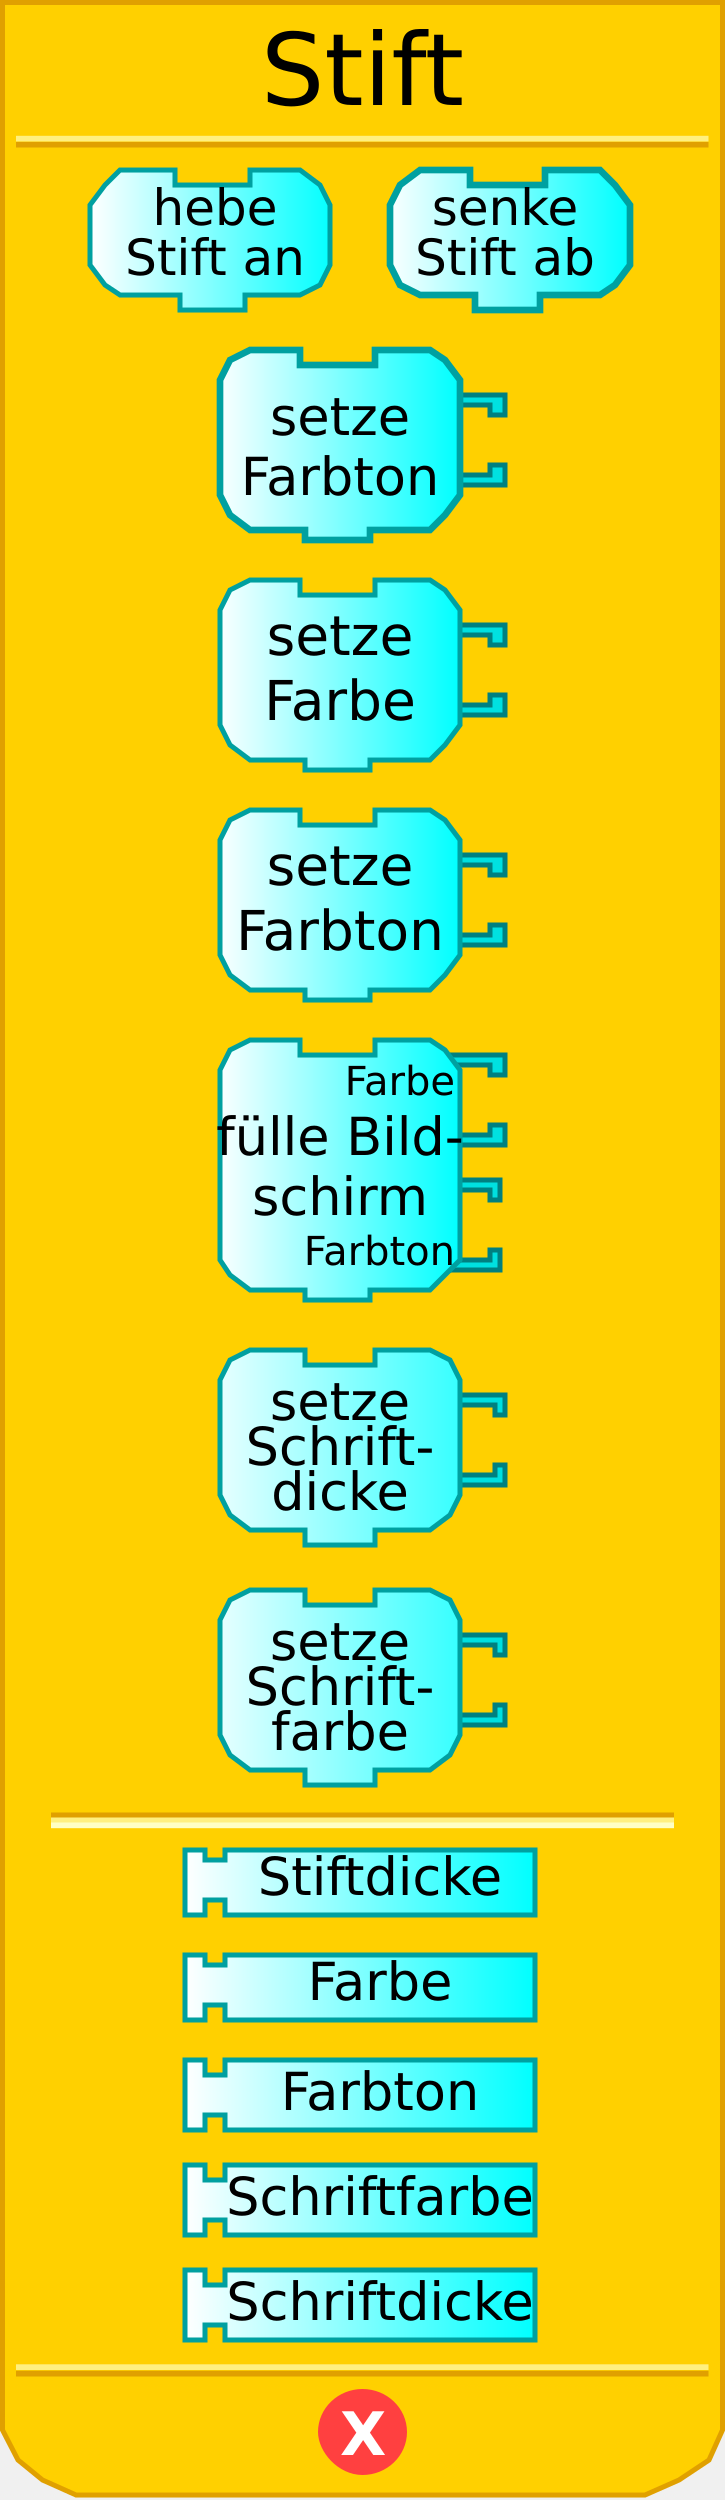
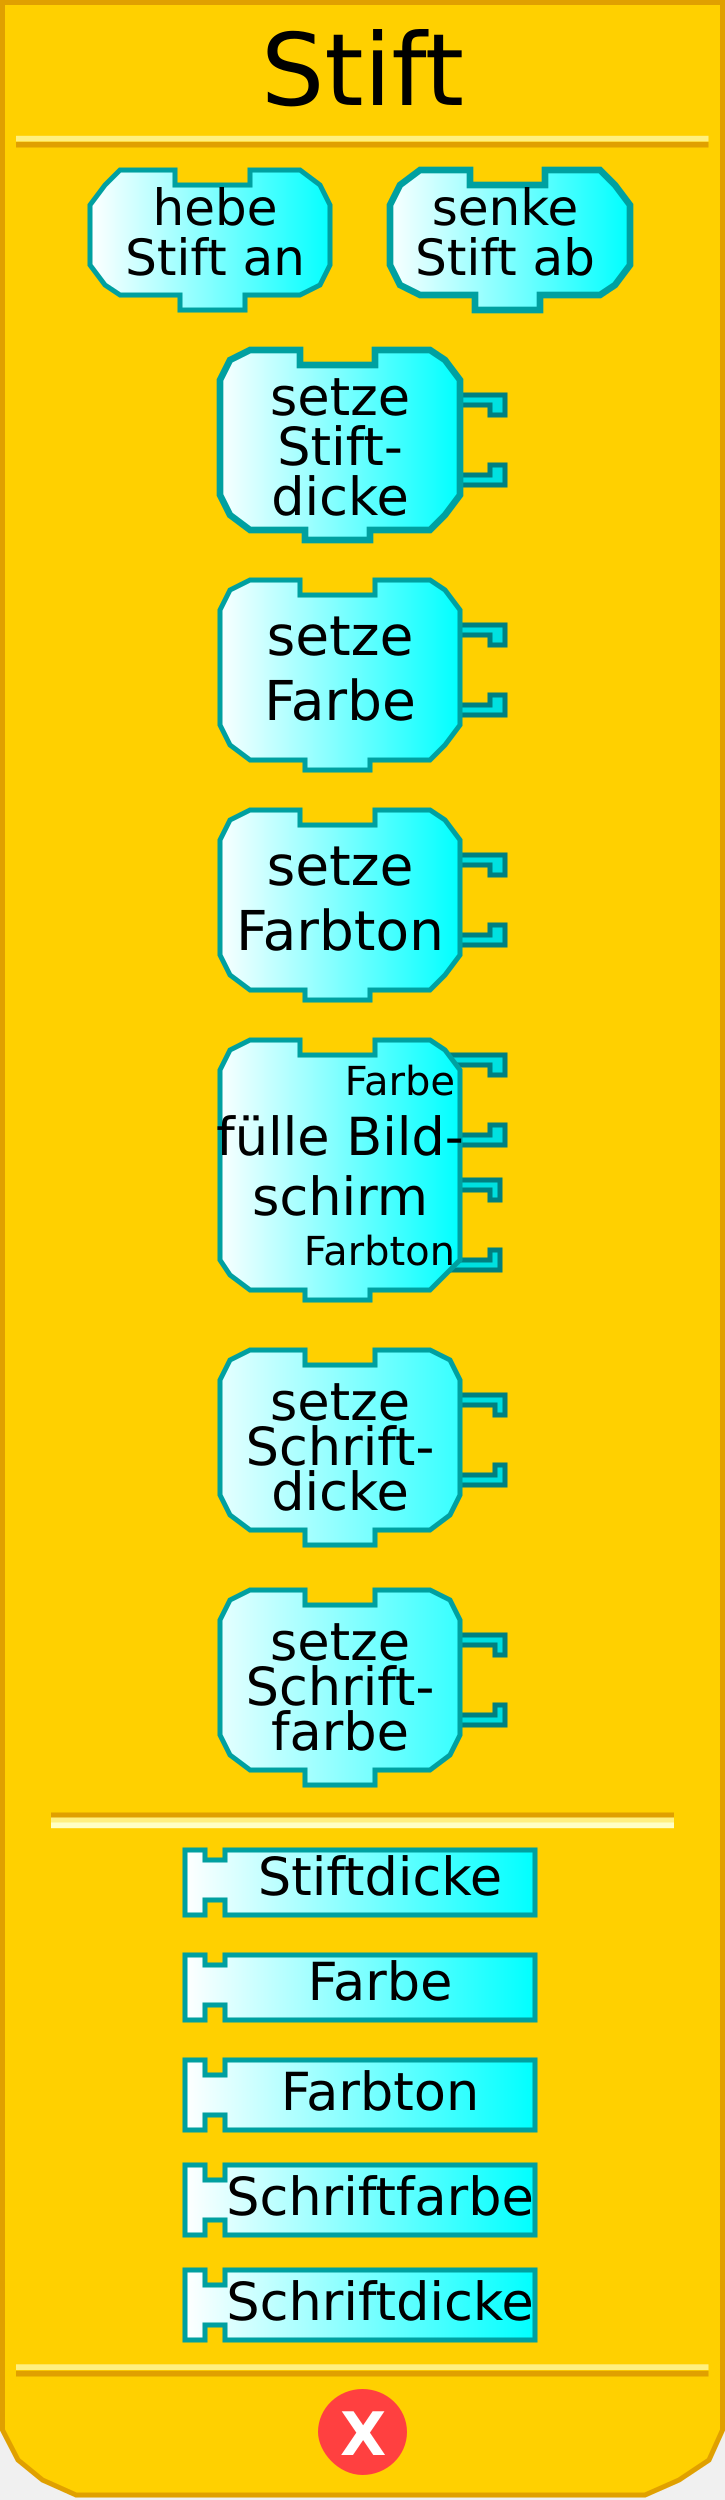
<svg xmlns="http://www.w3.org/2000/svg" xmlns:xlink="http://www.w3.org/1999/xlink" version="1.0" width="145" height="500" id="svg2">
  <defs id="defs4">
    <linearGradient id="linearGradient3876">
      <stop id="stop3878" style="stop-color:#ffffff;stop-opacity:1" offset="0" />
      <stop id="stop3880" style="stop-color:#00ffff;stop-opacity:1" offset="1" />
    </linearGradient>
    <linearGradient x1="18" y1="48" x2="67" y2="48" id="linearGradient4830" xlink:href="#linearGradient3876" gradientUnits="userSpaceOnUse" />
    <linearGradient x1="77" y1="48" x2="126" y2="48" id="linearGradient4838" xlink:href="#linearGradient3876" gradientUnits="userSpaceOnUse" />
    <linearGradient x1="43" y1="95" x2="92" y2="95" id="linearGradient4846" xlink:href="#linearGradient3876" gradientUnits="userSpaceOnUse" />
    <linearGradient x1="43" y1="147" x2="92" y2="147" id="linearGradient4854" xlink:href="#linearGradient3876" gradientUnits="userSpaceOnUse" />
    <linearGradient x1="43" y1="199" x2="92" y2="199" id="linearGradient4862" xlink:href="#linearGradient3876" gradientUnits="userSpaceOnUse" />
    <linearGradient x1="43" y1="258" x2="92" y2="258" id="linearGradient4870" xlink:href="#linearGradient3876" gradientUnits="userSpaceOnUse" />
    <linearGradient x1="37" y1="312" x2="107" y2="312" id="linearGradient4878" xlink:href="#linearGradient3876" gradientUnits="userSpaceOnUse" gradientTransform="translate(0,65)" />
    <linearGradient x1="37" y1="337" x2="107" y2="337" id="linearGradient4886" xlink:href="#linearGradient3876" gradientUnits="userSpaceOnUse" gradientTransform="translate(0,61)" />
    <linearGradient x1="37" y1="362" x2="107" y2="362" id="linearGradient4894" xlink:href="#linearGradient3876" gradientUnits="userSpaceOnUse" gradientTransform="translate(0,57)" />
    <linearGradient x1="37" y1="337" x2="107" y2="337" id="linearGradient2501" xlink:href="#linearGradient3876" gradientUnits="userSpaceOnUse" gradientTransform="translate(0,95)" />
    <linearGradient x1="43" y1="95" x2="92" y2="95" id="linearGradient2560" xlink:href="#linearGradient3876" gradientUnits="userSpaceOnUse" />
    <linearGradient x1="43" y1="147" x2="92" y2="147" id="linearGradient2562" xlink:href="#linearGradient3876" gradientUnits="userSpaceOnUse" />
    <linearGradient x1="43" y1="199" x2="92" y2="199" id="linearGradient2580" xlink:href="#linearGradient3876" gradientUnits="userSpaceOnUse" />
    <linearGradient x1="43" y1="199" x2="92" y2="199" id="linearGradient2582" xlink:href="#linearGradient3876" gradientUnits="userSpaceOnUse" />
    <linearGradient x1="37" y1="337" x2="107" y2="337" id="linearGradient2584" xlink:href="#linearGradient3876" gradientUnits="userSpaceOnUse" gradientTransform="translate(0,95)" />
    <linearGradient x1="37" y1="337" x2="107" y2="337" id="linearGradient2598" xlink:href="#linearGradient3876" gradientUnits="userSpaceOnUse" />
    <linearGradient x1="37" y1="362" x2="107" y2="362" id="linearGradient2600" xlink:href="#linearGradient3876" gradientUnits="userSpaceOnUse" />
    <linearGradient x1="37" y1="362" x2="107" y2="362" id="linearGradient2627" xlink:href="#linearGradient3876" gradientUnits="userSpaceOnUse" />
    <linearGradient x1="37" y1="337" x2="107" y2="337" id="linearGradient2629" xlink:href="#linearGradient3876" gradientUnits="userSpaceOnUse" />
    <linearGradient x1="37" y1="362" x2="107" y2="362" id="linearGradient2631" xlink:href="#linearGradient3876" gradientUnits="userSpaceOnUse" />
    <linearGradient x1="37" y1="337" x2="107" y2="337" id="linearGradient2633" xlink:href="#linearGradient3876" gradientUnits="userSpaceOnUse" />
    <linearGradient x1="43" y1="199" x2="92" y2="199" id="linearGradient2521" xlink:href="#linearGradient3876" gradientUnits="userSpaceOnUse" />
    <linearGradient x1="43" y1="199" x2="92" y2="199" id="linearGradient2523" xlink:href="#linearGradient3876" gradientUnits="userSpaceOnUse" />
    <linearGradient x1="43" y1="199" x2="92" y2="199" id="linearGradient2530" xlink:href="#linearGradient3876" gradientUnits="userSpaceOnUse" />
    <linearGradient x1="43" y1="199" x2="92" y2="199" id="linearGradient2539" xlink:href="#linearGradient3876" gradientUnits="userSpaceOnUse" />
    <linearGradient x1="43" y1="95" x2="92" y2="95" id="linearGradient2608" xlink:href="#linearGradient3876" gradientUnits="userSpaceOnUse" gradientTransform="translate(0,-6)" />
    <linearGradient x1="43" y1="147" x2="92" y2="147" id="linearGradient2617" xlink:href="#linearGradient3876" gradientUnits="userSpaceOnUse" gradientTransform="translate(0,-12)" />
  </defs>
  <path d="M 0.5,0.5 L 0.5,486 L 3.6,492 L 8.5,496 L 15.2,499 L 129,499 L 135.8,496 L 141.8,492 L 144.5,486 L 144.5,0.5 L 0.5,0.5 z" id="path32" style="fill:#ffd000;fill-opacity:1;stroke:#e0a000;stroke-width:1;stroke-opacity:1" />
  <rect width="123.6" height="0.14" x="10.7" y="363" id="rect34" style="opacity:1;fill:#ffd000;fill-opacity:1;stroke:#e0a000;stroke-width:1;stroke-opacity:1" />
  <rect width="123.6" height="0.14" x="10.7" y="364" id="rect36" style="opacity:1;fill:#ffd000;fill-opacity:1;stroke:#fff080;stroke-width:1;stroke-opacity:1" />
  <rect width="123.6" height="0.14" x="10.7" y="365" id="rect38" style="opacity:1;fill:#ffd000;fill-opacity:1;stroke:#ffffc4;stroke-width:1;stroke-opacity:1" />
  <rect width="137.5" height="0.14" x="3.7" y="-29" transform="scale(1,-1)" id="rect40" style="opacity:1;fill:#ffd000;fill-opacity:1;stroke:#e0a000;stroke-width:1;stroke-opacity:1" />
  <rect width="137.5" height="0.14" x="3.7" y="-27.8" transform="scale(1,-1)" id="rect42" style="opacity:1;fill:#ffd000;fill-opacity:1;stroke:#fff080;stroke-width:1;stroke-opacity:1" />
  <rect width="137.5" height="0.14" x="3.7" y="-474.8" transform="scale(1,-1)" id="rect44" style="opacity:1;fill:#ffd000;fill-opacity:1;stroke:#e0a000;stroke-width:1;stroke-opacity:1" />
  <rect width="137.5" height="0.14" x="3.7" y="-473.5" transform="scale(1,-1)" id="rect46" style="opacity:1;fill:#ffd000;fill-opacity:1;stroke:#fff080;stroke-width:1;stroke-opacity:1" />
  <path d="M 80.9,486.4 C 80.9,490.9 77.1,494.5 72.5,494.5 C 67.9,494.5 64.1,490.09 64.1,486.4 C 64.1,481.9 67.9,478.3 72.5,478.3 C 77.1,478.3 80.9,481.9 80.9,486.4 L 80.9,486.4 z" id="path48" style="fill:#ff4040;fill-opacity:1;stroke:#ff4040;stroke-width:1;stroke-opacity:1" />
  <text id="text50" style="font-size:12px;font-weight:bold;fill:#ffffff;font-family:Bitstream Vera Sans">
    <tspan x="68" y="491" id="tspan52" style="font-size:12px;font-weight:bold;fill:#ffffff">X</tspan>
  </text>
  <text id="text54" style="font-size:12px;text-align:center;text-anchor:middle;font-family:Bitstream Vera Sans">
    <tspan x="72.5" y="21" id="tspan56" style="font-size:20px">Stift</tspan>
  </text>
  <g id="g58">
    <path d="M 50,34 C 60,34 60,34 60,34 L 64,37 L 66,41 L 66,53 L 64,57 L 60,59 L 49,59 L 49,59 L 49,62 L 36,62 L 36,59 L 24,59 L 21,57 L 18,53 L 18,41 L 21,37 L 24,34 L 35,34 L 35,37 L 50,37 L 50,34 z" id="path60" style="fill:url(#linearGradient4830);fill-opacity:1;stroke:#00a0a0;stroke-width:1;stroke-opacity:1" />
    <text id="text49" style="font-size:12px;text-align:center;text-anchor:middle;font-family:Bitstream Vera Sans">
      <tspan x="43" y="45" id="tspan63" style="font-size:10px">hebe</tspan>
    </text>
    <text id="text65" style="font-size:12px;text-align:center;text-anchor:middle;font-family:Bitstream Vera Sans">
      <tspan x="43" y="55" id="tspan67" style="font-size:10px">Stift an</tspan>
    </text>
  </g>
  <g id="g69">
    <path d="M 109,34 C 120,34 120,34 120,34 L 123,37 L 126,41 L 126,53 L 123,57 L 120,59 L 108,59 L 108,59 L 108,62 L 95,62 L 95,59 L 84,59 L 80,57 L 78,53 L 78,41 L 80,37 L 84,34 L 94,34 L 94,37 L 109,37 L 109,34 z" id="path71" style="fill:url(#linearGradient4838);fill-opacity:1;stroke:#00a0a0;stroke-width:1.333;stroke-opacity:1" />
    <text id="text55" style="font-size:12px;text-align:center;text-anchor:middle;font-family:Bitstream Vera Sans">
      <tspan x="101" y="45" id="tspan74" style="font-size:10px">senke</tspan>
    </text>
    <text id="text76" style="font-size:12px;text-align:center;text-anchor:middle;font-family:Bitstream Vera Sans">
      <tspan x="101" y="55" id="tspan78" style="font-size:10px">Stift ab</tspan>
    </text>
  </g>
  <path d="M 90,79 L 101,79 L 101,83 L 98,83 L 98,81 L 91,81" id="path82" style="fill:#00e0e0;fill-opacity:1;stroke:#008080;stroke-width:1;stroke-opacity:1" />
  <path d="M 90,97 L 101,97 L 101,93 L 98,93 L 98,95 L 91,95" id="path84" style="fill:#00e0e0;fill-opacity:1;stroke:#008080;stroke-width:1;stroke-opacity:1" />
  <path d="M 75,70 C 86,70 86,70 86,70 L 89,72 L 92,76 L 92,99 L 89,103 L 86,106 L 74,106 L 74,106 L 74,108 L 61,108 L 61,106 L 50,106 L 46,103 L 44,99 L 44,76 L 46,72 L 50,70 L 60,70 L 60,73 L 75,73 L 75,70 z" id="path86" style="fill:url(#linearGradient2608);fill-opacity:1;stroke:#00a0a0;stroke-width:1.333;stroke-opacity:1" />
  <text y="-2" id="text88" style="font-size:12px;text-align:center;text-anchor:middle;font-family:Bitstream Vera Sans">
-     <tspan x="68" y="87" id="tspan90" style="font-size:10.5px">setze</tspan>
+     <tspan x="68" y="83" id="tspan90" style="font-size:10.5px">setze</tspan>
  </text>
  <text y="0" id="text69" style="font-size:12px;text-align:center;text-anchor:middle;font-family:Bitstream Vera Sans">
-     <tspan x="68" y="99" id="tspan93" style="font-size:10.5px">Farbton</tspan>
+     <tspan x="68" y="93" id="tspan93" style="font-size:10.5px">Stift-</tspan>
+   </text>
+   <text y="0" id="text69" style="font-size:12px;text-align:center;text-anchor:middle;font-family:Bitstream Vera Sans">
+     <tspan x="68" y="103" id="tspan93" style="font-size:10.5px">dicke</tspan>
  </text>
  <path d="M 90,125 L 101,125 L 101,129 L 98,129 L 98,127 L 91,127" id="path101" style="fill:#00e0e0;fill-opacity:1;stroke:#008080;stroke-width:1;stroke-opacity:1" />
  <path d="M 90,143 L 101,143 L 101,139 L 98,139 L 98,141 L 91,141" id="path103" style="fill:#00e0e0;fill-opacity:1;stroke:#008080;stroke-width:1;stroke-opacity:1" />
  <path d="M 75,116 C 86,116 86,116 86,116 L 89,118 L 92,122 L 92,145 L 89,149 L 86,152 L 74,152 L 74,152 L 74,154 L 61,154 L 61,152 L 50,152 L 46,149 L 44,145 L 44,122 L 46,118 L 50,116 L 60,116 L 60,119 L 75,119 L 75,116 z" id="path105" style="fill:url(#linearGradient2617);fill-opacity:1;stroke:#00a0a0;stroke-width:1;stroke-opacity:1" />
  <text y="-14" id="text79" style="font-size:12px;text-align:center;text-anchor:middle;font-family:Bitstream Vera Sans">
    <tspan x="68" y="131" id="tspan108" style="font-size:11px">setze</tspan>
  </text>
  <text y="-14" id="text83" style="font-size:12px;text-align:center;text-anchor:middle;font-family:Bitstream Vera Sans">
    <tspan x="68" y="144" id="tspan111" style="font-size:11px">Farbe</tspan>
  </text>
  <g id="g113">
    <path d="M 90,171 L 101,171 L 101,175 L 98,175 L 98,173 L 91,173" id="path115" style="fill:#00e0e0;fill-opacity:1;stroke:#008080;stroke-width:1;stroke-opacity:1" />
    <path d="M 90,189 L 101,189 L 101,185 L 98,185 L 98,187 L 91,187" id="path117" style="fill:#00e0e0;fill-opacity:1;stroke:#008080;stroke-width:1;stroke-opacity:1" />
    <path d="M 75,162 C 86,162 86,162 86,162 L 89,164 L 92,168 L 92,191 L 89,195 L 86,198 L 74,198 L 74,198 L 74,200 L 61,200 L 61,198 L 50,198 L 46,195 L 44,191 L 44,168 L 46,164 L 50,162 L 60,162 L 60,165 L 75,165 L 75,162 z" id="path119" style="fill:url(#linearGradient2539);fill-opacity:1;stroke:#00a0a0;stroke-width:1;stroke-opacity:1" />
    <text id="text93" style="font-size:12px;text-align:center;text-anchor:middle;font-family:Bitstream Vera Sans">
      <tspan x="68" y="177" id="tspan95" style="font-size:11px">setze</tspan>
    </text>
    <text id="text97" style="font-size:12px;text-align:center;text-anchor:middle;font-family:Bitstream Vera Sans">
      <tspan x="68" y="190" id="tspan99" style="font-size:11px">Farbton</tspan>
    </text>
  </g>
  <g transform="translate(0,-24)" id="g125">
    <path d="M 89,260 L 100,260 L 100,264 L 98,264 L 98,262 L 91,262" id="path127" style="fill:#00e0e0;fill-opacity:1;stroke:#008080;stroke-width:1;stroke-opacity:1" />
    <path d="M 89,278 L 100,278 L 100,274 L 98,274 L 98,276 L 91,276" id="path129" style="fill:#00e0e0;fill-opacity:1;stroke:#008080;stroke-width:1;stroke-opacity:1" />
    <path d="M 90,235 L 101,235 L 101,239 L 98,239 L 98,237 L 91,237" id="path131" style="fill:#00e0e0;fill-opacity:1;stroke:#008080;stroke-width:1;stroke-opacity:1" />
    <path d="M 90,253 L 101,253 L 101,249 L 98,249 L 98,251 L 91,251" id="path133" style="fill:#00e0e0;fill-opacity:1;stroke:#008080;stroke-width:1;stroke-opacity:1" />
    <path d="M 75,232 C 86,232 86,232 86,232 L 89,234 L 92,238 L 92,276 L 89,279 L 86,282 L 74,282 L 74,282 L 74,284 L 61,284 L 61,282 L 50,282 L 46,279 L 44,276 L 44,238 L 46,234 L 50,232 L 60,232 L 60,235 L 75,235 L 75,232 z" id="path135" style="fill:url(#linearGradient4870);fill-opacity:1;stroke:#00a0a0;stroke-width:1;stroke-opacity:1" />
    <text id="text111" style="font-size:12px;text-align:center;text-anchor:middle;font-family:Bitstream Vera Sans">
      <tspan x="68" y="255" id="tspan113" style="font-size:10.5px">fülle Bild-</tspan>
    </text>
    <text id="text115" style="font-size:12px;text-align:center;text-anchor:middle;font-family:Bitstream Vera Sans">
      <tspan x="68" y="267" id="tspan117" style="font-size:10.5px">schirm</tspan>
    </text>
    <text id="text119" style="font-size:12px;text-align:end;text-anchor:end;font-family:Bitstream Vera Sans">
      <tspan x="91" y="243" id="tspan121" style="font-size:8px">Farbe</tspan>
    </text>
    <text id="text123" style="font-size:12px;text-align:end;text-anchor:end;font-family:Bitstream Vera Sans">
      <tspan x="91" y="277" id="tspan125" style="font-size:8px">Farbton</tspan>
    </text>
  </g>
  <g transform="translate(0,-2)" id="g145">
    <path d="M 37,372 L 41,372 L 41,374 L 45,374 L 45,372 L 107,372 L 107,385 L 45,385 L 45,382 L 41,382 L 41,385 L 37,385 L 37,372 z" id="path147" style="fill:url(#linearGradient4878);fill-opacity:1;stroke:#00a0a0;stroke-width:1;stroke-opacity:1" />
    <text x="4" y="65" id="text149" style="font-size:12px;text-align:center;text-anchor:middle;font-family:Bitstream Vera Sans">
      <tspan x="76" y="381" id="tspan151" style="font-size:10.5px">Stiftdicke</tspan>
    </text>
  </g>
  <g transform="translate(0,-2)" id="g153">
    <path d="M 37,393 L 41,393 L 41,395 L 45,395 L 45,393 L 107,393 L 107,406 L 45,406 L 45,403 L 41,403 L 41,406 L 37,406 L 37,393 z" id="path155" style="fill:url(#linearGradient2633);fill-opacity:1;stroke:#00a0a0;stroke-width:1;stroke-opacity:1" />
    <text x="4" y="61" id="text157" style="font-size:12px;text-align:center;text-anchor:middle;font-family:Bitstream Vera Sans">
      <tspan x="76" y="402" id="tspan159" style="font-size:10.5px">Farbe</tspan>
    </text>
  </g>
  <g transform="translate(0,-1)" id="g161">
    <path d="M 37,413 L 41,413 L 41,416 L 45,416 L 45,413 L 107,413 L 107,427 L 45,427 L 45,424 L 41,424 L 41,427 L 37,427 L 37,413 z" id="path163" style="fill:url(#linearGradient2631);fill-opacity:1;stroke:#00a0a0;stroke-width:1;stroke-opacity:1" />
    <text x="4" y="57" id="text165" style="font-size:10px;text-align:center;text-anchor:middle;font-family:Bitstream Vera Sans">
      <tspan x="76" y="423" id="tspan167" style="font-size:10.5px">Farbton</tspan>
    </text>
  </g>
  <g transform="translate(0,-30)" id="g169">
    <path d="M 90,309 L 101,309 L 101,313 L 99,313 L 99,311 L 91,311" id="path171" style="fill:#00e0e0;fill-opacity:1;stroke:#008080;stroke-width:1;stroke-miterlimit:4;stroke-dasharray:none;stroke-opacity:1" />
    <path d="M 90,327 L 101,327 L 101,323 L 99,323 L 99,325 L 91,325" id="path173" style="fill:#00e0e0;fill-opacity:1;stroke:#008080;stroke-width:1;stroke-miterlimit:4;stroke-dasharray:none;stroke-opacity:1" />
    <path d="M 75,300 C 86,300 86,300 86,300 L 90,302 L 92,306 L 92,329 L 90,333 L 86,336 L 75,336 L 75,336 L 75,339 L 61,339 L 61,336 L 50,336 L 46,333 L 44,329 L 44,306 L 46,302 L 50,300 L 61,300 L 61,303 L 75,303 L 75,300 z" id="path175" style="fill:url(#linearGradient2584);fill-opacity:1;stroke:#00a0a0;stroke-width:1;stroke-miterlimit:4;stroke-dasharray:none;stroke-opacity:1" />
    <text id="text177" style="font-size:10px;text-align:center;text-anchor:middle;font-family:Bitstream Vera Sans">
      <tspan x="68" y="314" id="tspan179" style="font-size:10.5px">setze</tspan>
    </text>
    <text id="text181" style="font-size:10.5px;text-align:center;text-anchor:middle;font-family:Bitstream Vera Sans">
      <tspan x="68" y="323" id="tspan183" style="font-size:10.5px">Schrift-</tspan>
    </text>
    <text id="text185" style="font-size:10.5px;text-align:center;text-anchor:middle;font-family:Bitstream Vera Sans">
      <tspan x="68" y="332" id="tspan187" style="font-size:10.5px">dicke</tspan>
    </text>
  </g>
  <g transform="translate(0,18)" id="g189">
    <path d="M 90,309 L 101,309 L 101,313 L 99,313 L 99,311 L 91,311" id="path191" style="fill:#00e0e0;fill-opacity:1;stroke:#008080;stroke-width:1;stroke-miterlimit:4;stroke-dasharray:none;stroke-opacity:1" />
    <path d="M 90,327 L 101,327 L 101,323 L 99,323 L 99,325 L 91,325" id="path193" style="fill:#00e0e0;fill-opacity:1;stroke:#008080;stroke-width:1;stroke-miterlimit:4;stroke-dasharray:none;stroke-opacity:1" />
    <path d="M 75,300 C 86,300 86,300 86,300 L 90,302 L 92,306 L 92,329 L 90,333 L 86,336 L 75,336 L 75,336 L 75,339 L 61,339 L 61,336 L 50,336 L 46,333 L 44,329 L 44,306 L 46,302 L 50,300 L 61,300 L 61,303 L 75,303 L 75,300 z" id="path195" style="fill:url(#linearGradient2501);fill-opacity:1;stroke:#00a0a0;stroke-width:1;stroke-miterlimit:4;stroke-dasharray:none;stroke-opacity:1" />
    <text id="text197" style="font-size:10.5px;text-align:center;text-anchor:middle;font-family:Bitstream Vera Sans">
      <tspan x="68" y="314" id="tspan199" style="font-size:10.5px">setze</tspan>
    </text>
    <text id="text201" style="font-size:10.5px;text-align:center;text-anchor:middle;font-family:Bitstream Vera Sans">
      <tspan x="68" y="323" id="tspan203" style="font-size:10.5px">Schrift-</tspan>
    </text>
    <text id="text205" style="font-size:10.5px;text-align:center;text-anchor:middle;font-family:Bitstream Vera Sans">
      <tspan x="68" y="332" id="tspan207" style="font-size:10.5px">farbe</tspan>
    </text>
  </g>
  <g transform="translate(0,-2)" id="g209">
    <path d="M 37,435 L 41,435 L 41,438 L 45,438 L 45,435 L 107,435 L 107,449 L 45,449 L 45,446 L 41,446 L 41,449 L 37,449 L 37,435 z" id="path211" style="fill:url(#linearGradient2629);fill-opacity:1;stroke:#00a0a0;stroke-width:1;stroke-opacity:1" />
    <text id="text213" style="font-size:12px;text-align:center;text-anchor:middle;font-family:Bitstream Vera Sans">
      <tspan x="76" y="445" id="tspan215" style="font-size:10.5px">Schriftfarbe</tspan>
    </text>
  </g>
  <g transform="translate(0,-2)" id="g217">
    <path d="M 37,456 L 41,456 L 41,459 L 45,459 L 45,456 L 107,456 L 107,470 L 45,470 L 45,467 L 41,467 L 41,470 L 37,470 L 37,456 z" id="path219" style="fill:url(#linearGradient2627);fill-opacity:1;stroke:#00a0a0;stroke-width:1;stroke-opacity:1" />
    <text id="text221" style="font-size:10.5px;text-align:center;text-anchor:middle;font-family:Bitstream Vera Sans">
      <tspan x="76" y="466" id="tspan223" style="font-size:10.5px">Schriftdicke</tspan>
    </text>
  </g>
</svg>
